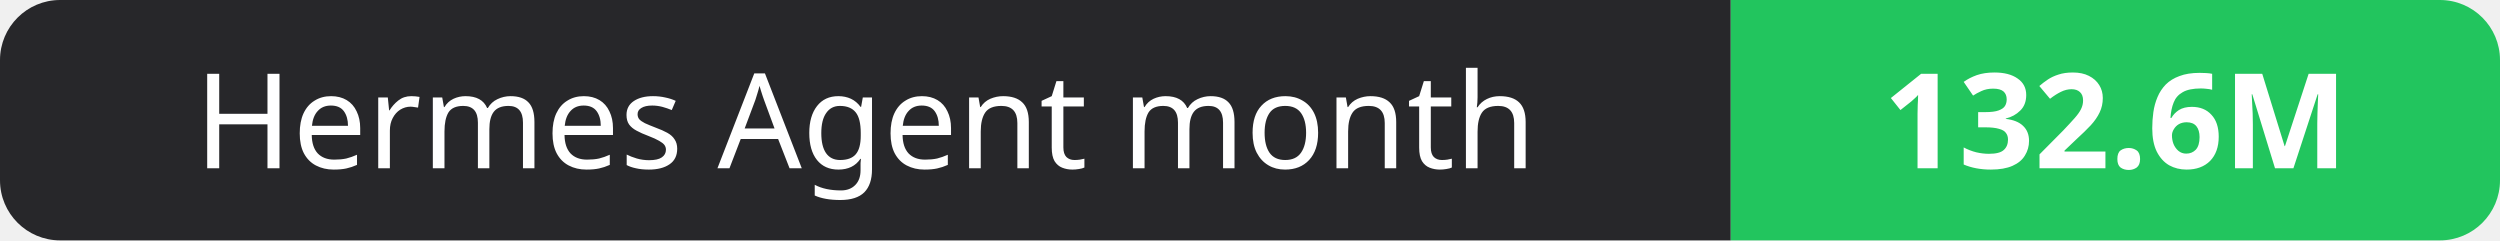
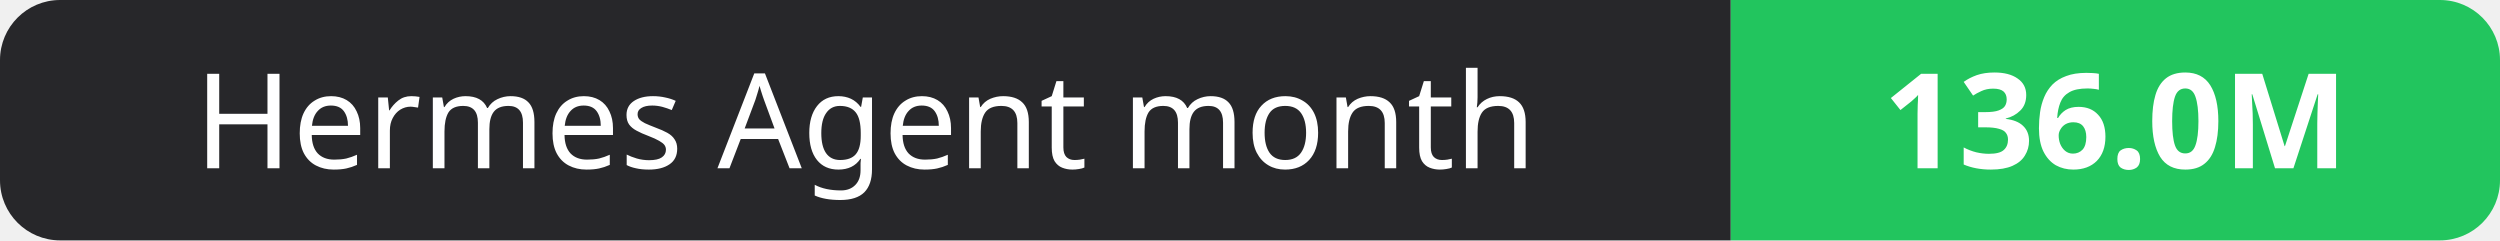
- <svg xmlns="http://www.w3.org/2000/svg" width="208" height="20" role="img" aria-label="Hermes Agent month: 132.6M">
+ <svg xmlns="http://www.w3.org/2000/svg" width="208" height="20" role="img" aria-label="Hermes Agent month: 136.0M">
  <clipPath id="r">
    <rect width="208" height="20" rx="5" fill="#fff" />
  </clipPath>
  <g clip-path="url(#r)">
    <rect width="144" height="20" fill="#27272a" />
    <rect x="144" width="64" height="20" fill="#22c55e" />
  </g>
  <g fill="#fff" text-anchor="middle" font-family="Verdana,Geneva,sans-serif" font-size="11">
    <text x="72.0" y="14">Hermes Agent month</text>
-     <text x="176.0" y="14" font-weight="700">132.6M</text>
+     <text x="176.0" y="14" font-weight="700">136.0M</text>
  </g>
</svg>
